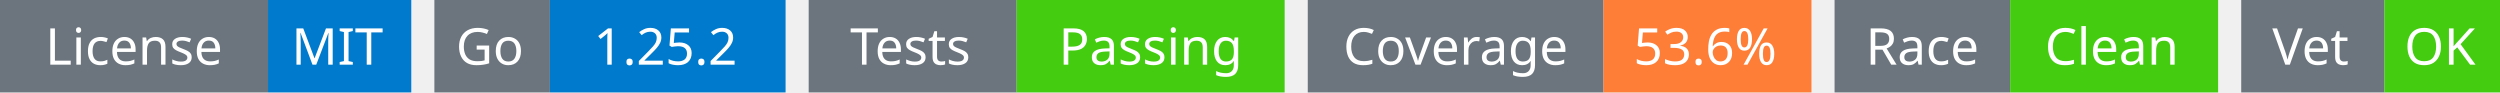
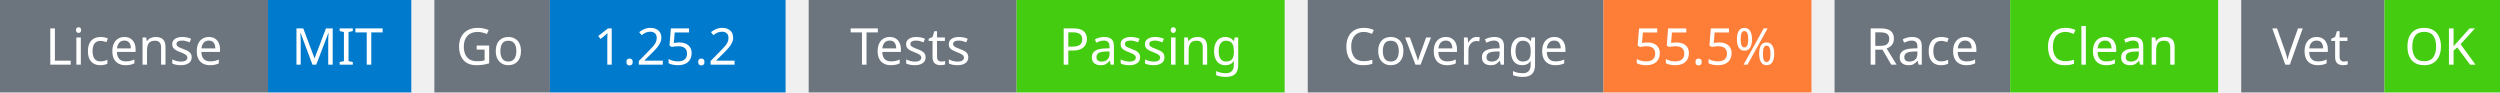
<svg xmlns="http://www.w3.org/2000/svg" width="541" height="20" viewBox="0 0 541 20">
  <g transform="translate(0, 0)">
    <rect x="0" y="0" width="58" height="20" fill="#6c757d" />
    <rect x="58" y="0" width="31" height="20" fill="#007acc" />
    <text x="29" y="14" text-anchor="middle" font-family="sans-serif" font-size="11" fill="white">License</text>
    <text x="73" y="14" text-anchor="middle" font-family="sans-serif" font-size="11" fill="white">MIT</text>
  </g>
  <g transform="translate(94, 0)">
    <rect x="0" y="0" width="25" height="20" fill="#6c757d" />
    <rect x="25" y="0" width="51" height="20" fill="#007acc" />
    <text x="12" y="14" text-anchor="middle" font-family="sans-serif" font-size="11" fill="white">Go</text>
    <text x="50" y="14" text-anchor="middle" font-family="sans-serif" font-size="11" fill="white">1.25.2</text>
  </g>
  <g transform="translate(175, 0)">
    <rect x="0" y="0" width="45" height="20" fill="#6c757d" />
    <rect x="45" y="0" width="58" height="20" fill="#4c1" />
    <text x="22" y="14" text-anchor="middle" font-family="sans-serif" font-size="11" fill="white">Tests</text>
    <text x="74" y="14" text-anchor="middle" font-family="sans-serif" font-size="11" fill="white">Passing</text>
  </g>
  <g transform="translate(283, 0)">
    <rect x="0" y="0" width="64" height="20" fill="#6c757d" />
    <rect x="64" y="0" width="45" height="20" fill="#fe7d37" />
    <text x="32" y="14" text-anchor="middle" font-family="sans-serif" font-size="11" fill="white">Coverage</text>
-     <text x="86" y="14" text-anchor="middle" font-family="sans-serif" font-size="11" fill="white">53.6%</text>
+     <text x="86" y="14" text-anchor="middle" font-family="sans-serif" font-size="11" fill="white">55.5%</text>
  </g>
  <g transform="translate(397, 0)">
    <rect x="0" y="0" width="38" height="20" fill="#6c757d" />
    <rect x="38" y="0" width="45" height="20" fill="#4c1" />
    <text x="19" y="14" text-anchor="middle" font-family="sans-serif" font-size="11" fill="white">Race</text>
    <text x="60" y="14" text-anchor="middle" font-family="sans-serif" font-size="11" fill="white">Clean</text>
  </g>
  <g transform="translate(485, 0)">
    <rect x="0" y="0" width="31" height="20" fill="#6c757d" />
    <rect x="31" y="0" width="25" height="20" fill="#4c1" />
    <text x="15" y="14" text-anchor="middle" font-family="sans-serif" font-size="11" fill="white">Vet</text>
    <text x="43" y="14" text-anchor="middle" font-family="sans-serif" font-size="11" fill="white">OK</text>
  </g>
</svg>
